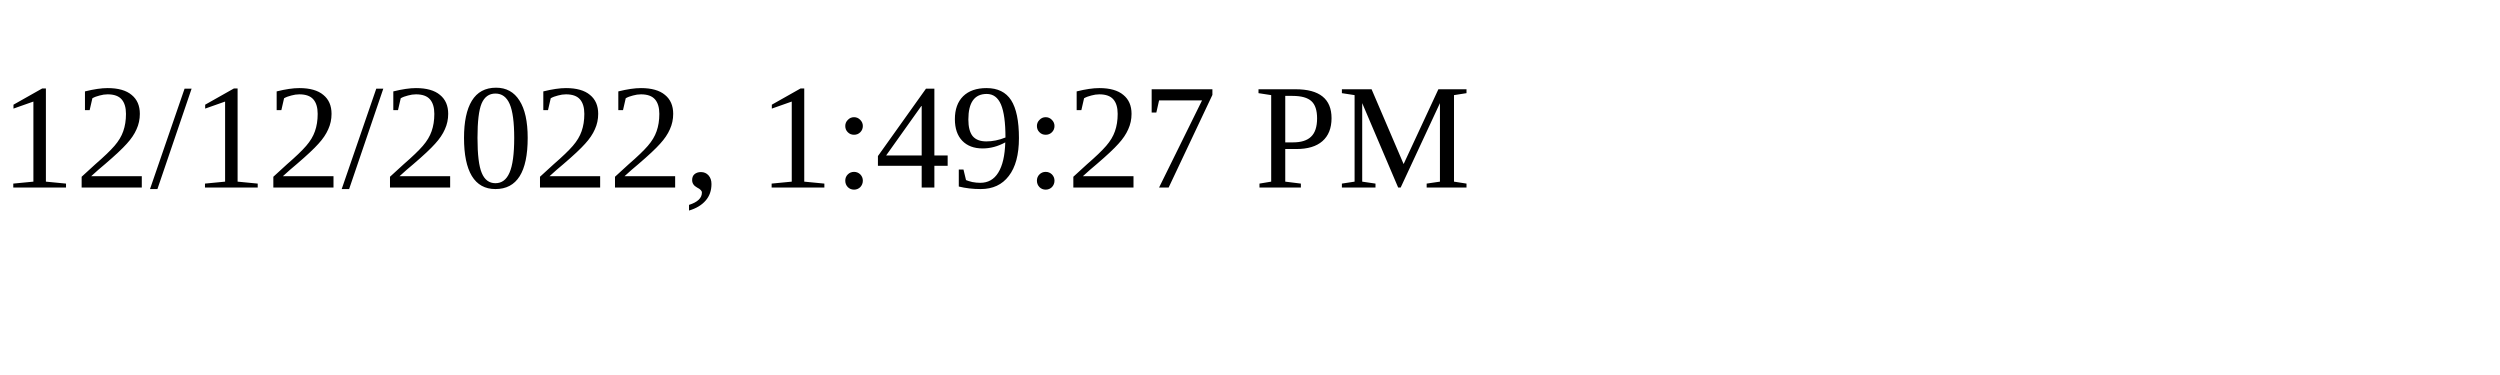
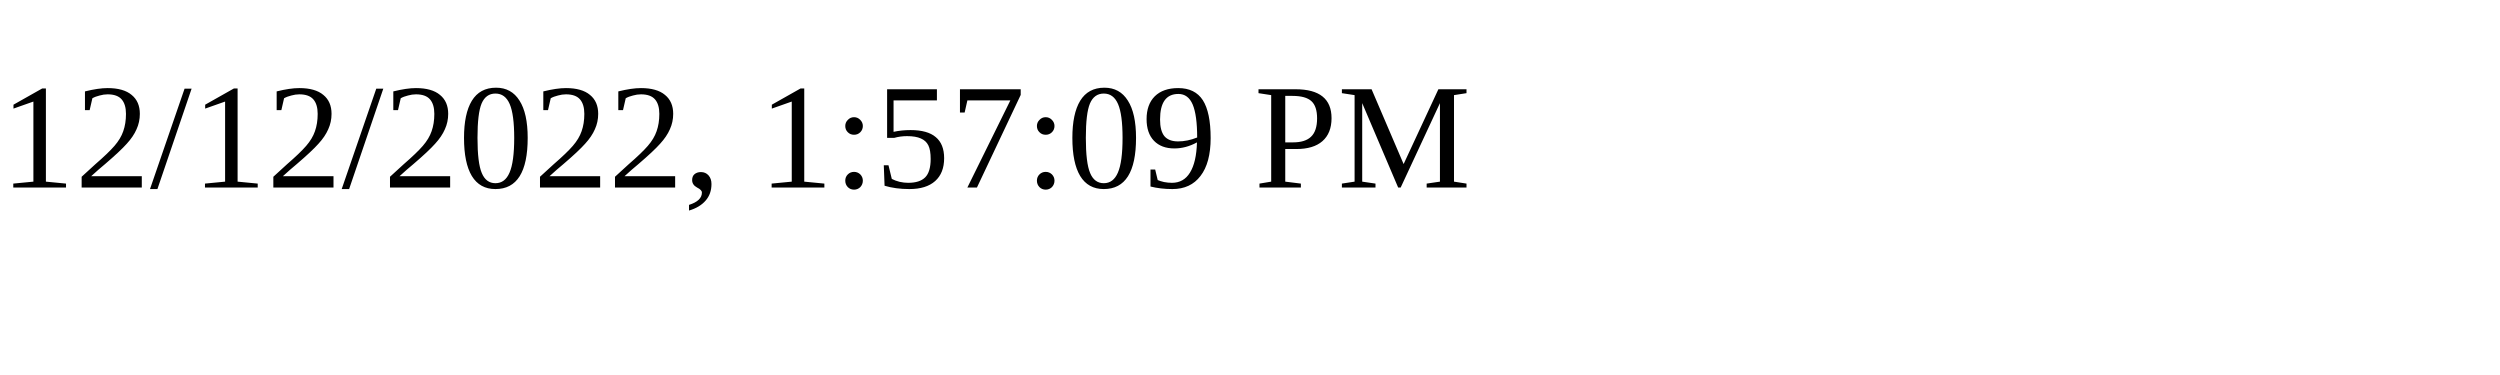
<svg xmlns="http://www.w3.org/2000/svg" height="30" width="200">
-   <text x="0" y="15">12/12/2022, 1:49:27 PM</text>
+   <text x="0" y="15">12/12/2022, 1:57:09 PM</text>
</svg>
